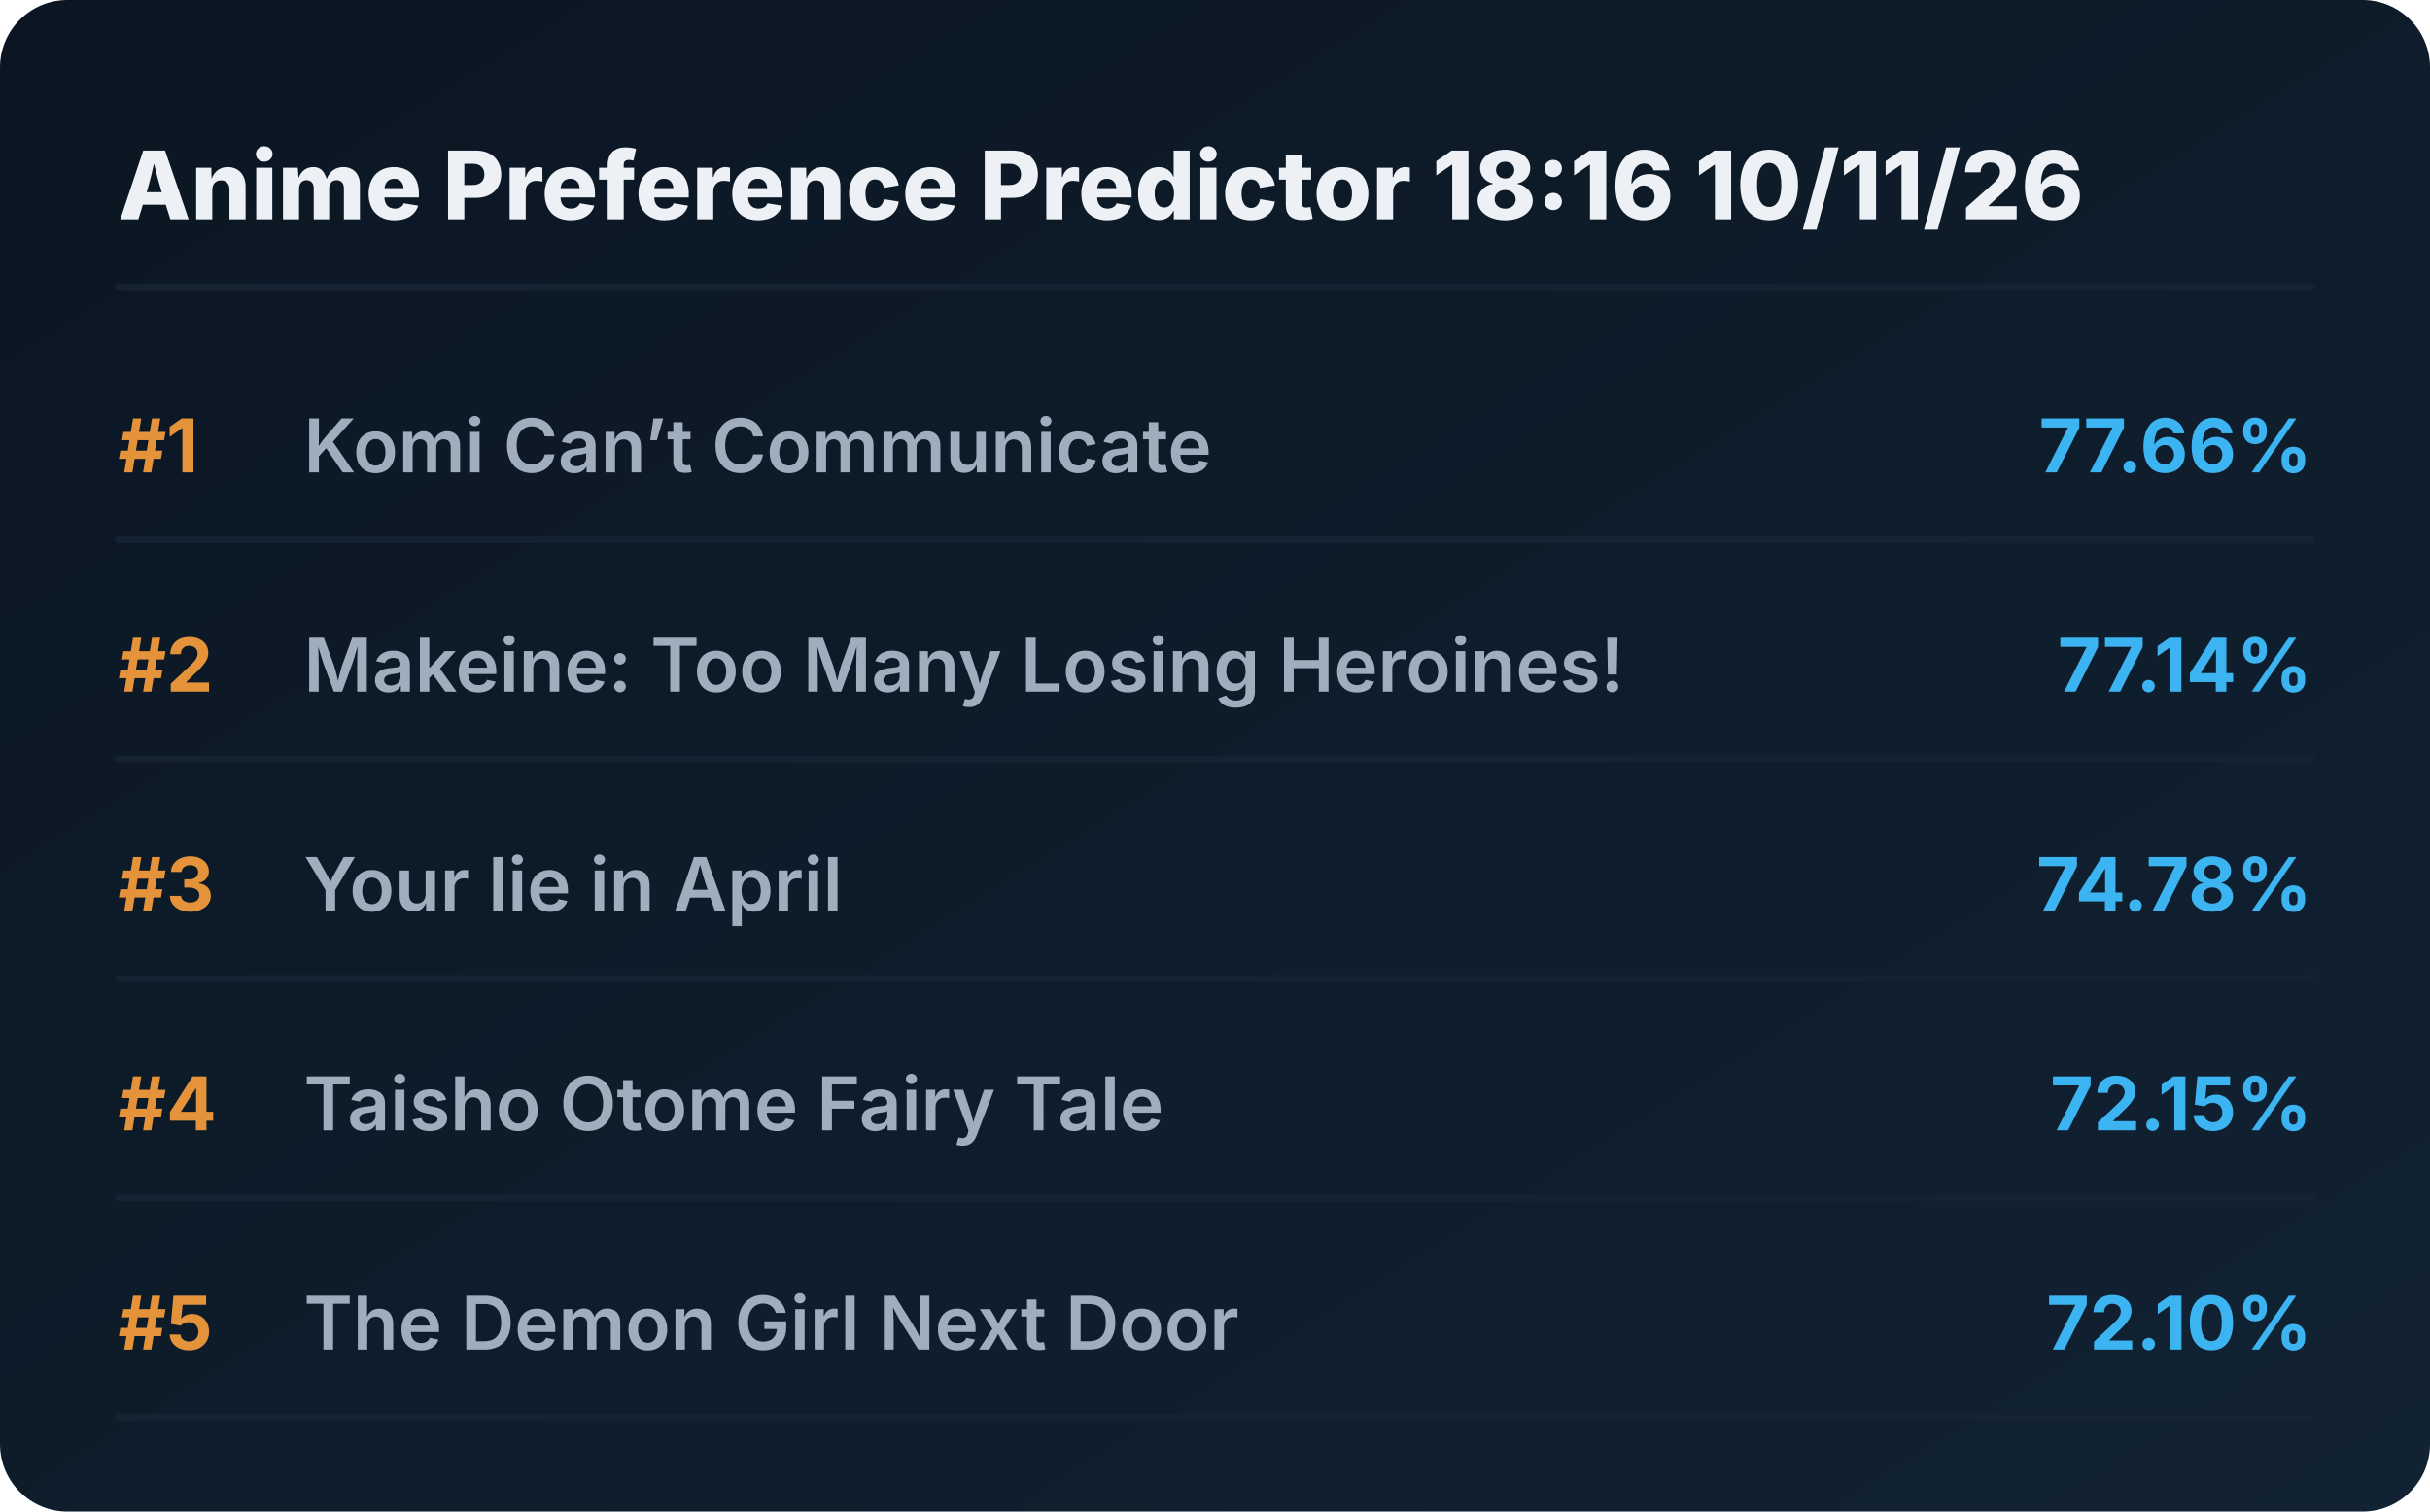
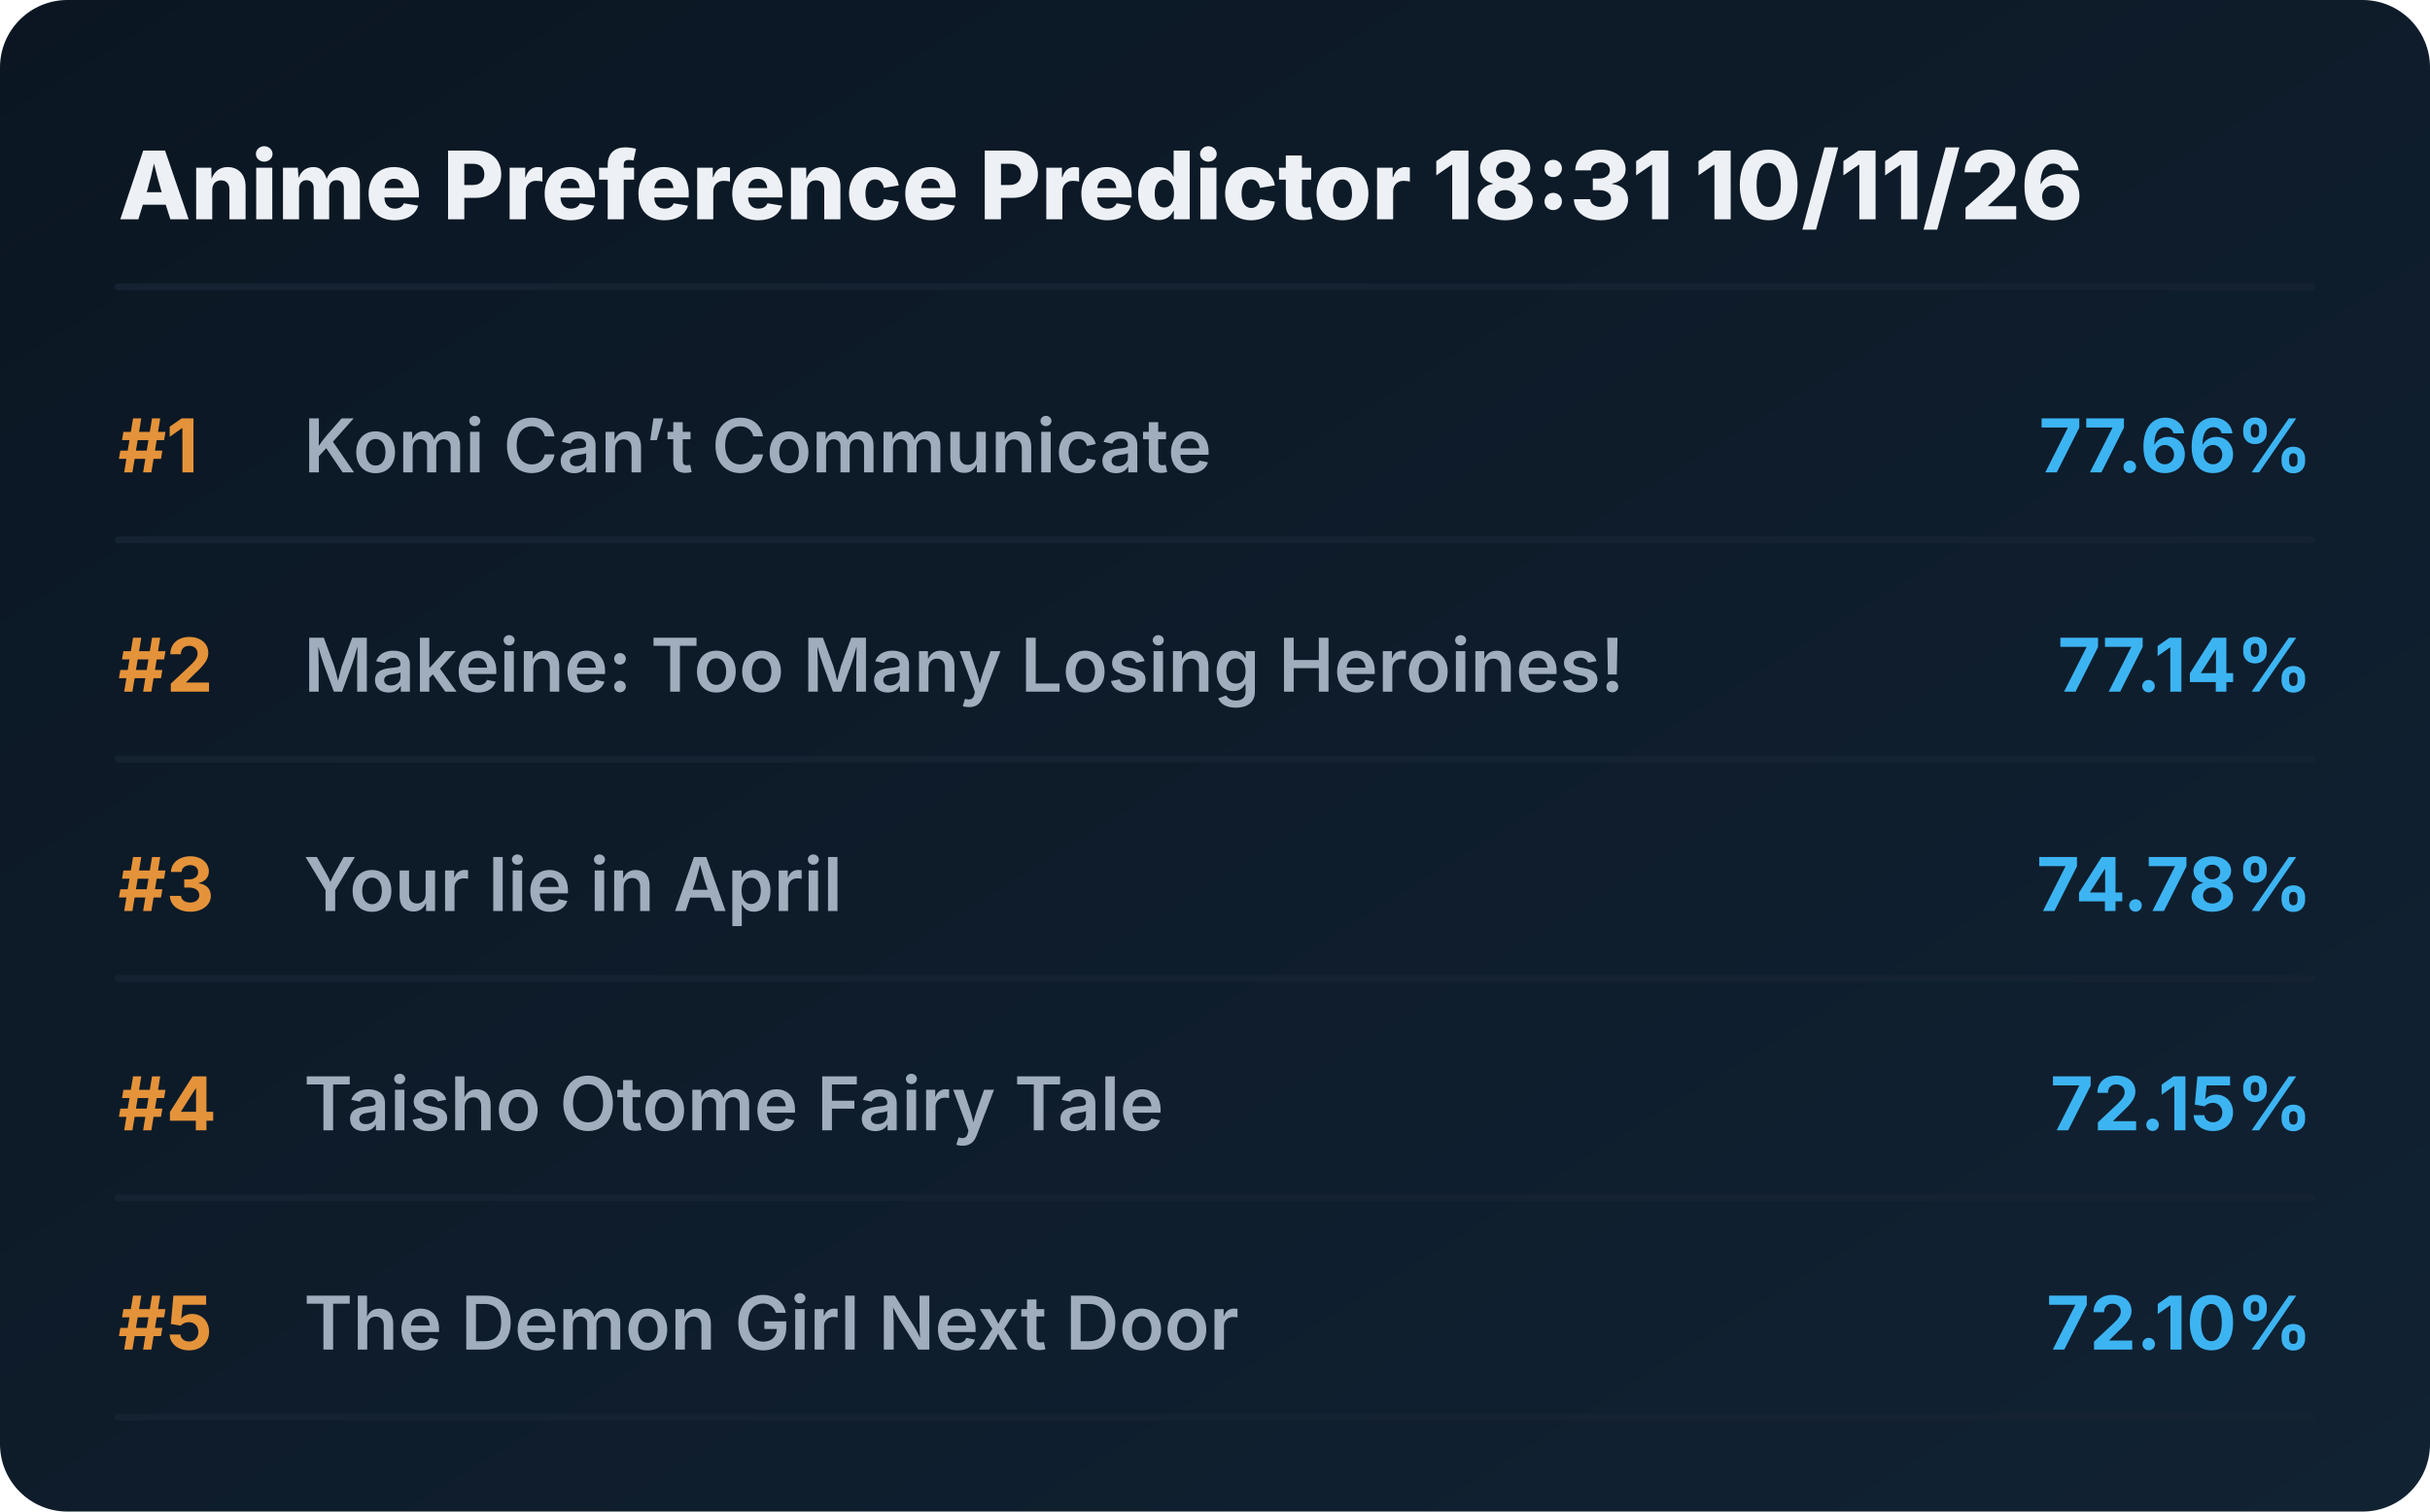
<svg xmlns="http://www.w3.org/2000/svg" viewBox="0 0 720 448" preserveAspectRatio="xMidYMid meet" style="width: 100%; height: auto; max-width: 720px;">
  <defs>
    <linearGradient id="boxGrad" x1="0%" y1="0%" x2="100%" y2="100%">
      <stop offset="0%" stop-color="#0b1622" />
      <stop offset="100%" stop-color="#112233" />
    </linearGradient>
    <clipPath id="titleClip">
      <rect x="90" y="0" width="510" height="100%" />
    </clipPath>
  </defs>
  <style>
    .bg { fill: url(#boxGrad); rx: 20px; }
    .header { font-family: 'Overpass', 'Inter', system-ui, sans-serif; font-weight: 800; font-size: 28px; fill: #edf1f5; }
    .rank { font-family: 'Overpass', 'Inter', system-ui, sans-serif; font-weight: 700; font-size: 22px; fill: #e5933a; }
    .title { font-family: 'Overpass', 'Inter', system-ui, sans-serif; font-weight: 600; font-size: 22px; fill: #9fadbd; }
    .score { font-family: 'Overpass', 'Inter', system-ui, sans-serif; font-weight: 700; font-size: 22px; fill: #3db4f2; }
    .line { stroke: #152232; stroke-width: 2; stroke-linecap: round; }
  </style>
  <rect class="bg" width="720" height="448" />
-   <text x="35" y="65" class="header">Anime Preference Predictor 18:16 10/11/26</text>
+   <text x="35" y="65" class="header">Anime Preference Predictor 18:31 10/11/26</text>
  <line x1="35" y1="85" x2="685" y2="85" class="line" />
  <g transform="translate(0, 0)">
    <text x="35" y="140" class="rank">#1</text>
    <text x="90" y="140" class="title">Komi Can’t Communicate</text>
    <text x="685" y="140" class="score" text-anchor="end">77.66%</text>
    <line x1="35" y1="160" x2="685" y2="160" class="line" />
  </g>
  <g transform="translate(0, 65)">
    <text x="35" y="140" class="rank">#2</text>
    <text x="90" y="140" class="title">Makeine: Too Many Losing Heroines!</text>
    <text x="685" y="140" class="score" text-anchor="end">77.14%</text>
    <line x1="35" y1="160" x2="685" y2="160" class="line" />
  </g>
  <g transform="translate(0, 130)">
    <text x="35" y="140" class="rank">#3</text>
    <text x="90" y="140" class="title">Your lie in April</text>
    <text x="685" y="140" class="score" text-anchor="end">74.78%</text>
    <line x1="35" y1="160" x2="685" y2="160" class="line" />
  </g>
  <g transform="translate(0, 195)">
    <text x="35" y="140" class="rank">#4</text>
    <text x="90" y="140" class="title">Taisho Otome Fairy Tale</text>
    <text x="685" y="140" class="score" text-anchor="end">72.15%</text>
    <line x1="35" y1="160" x2="685" y2="160" class="line" />
  </g>
  <g transform="translate(0, 260)">
    <text x="35" y="140" class="rank">#5</text>
    <text x="90" y="140" class="title">The Demon Girl Next Door</text>
    <text x="685" y="140" class="score" text-anchor="end">72.10%</text>
    <line x1="35" y1="160" x2="685" y2="160" class="line" />
  </g>
</svg>
